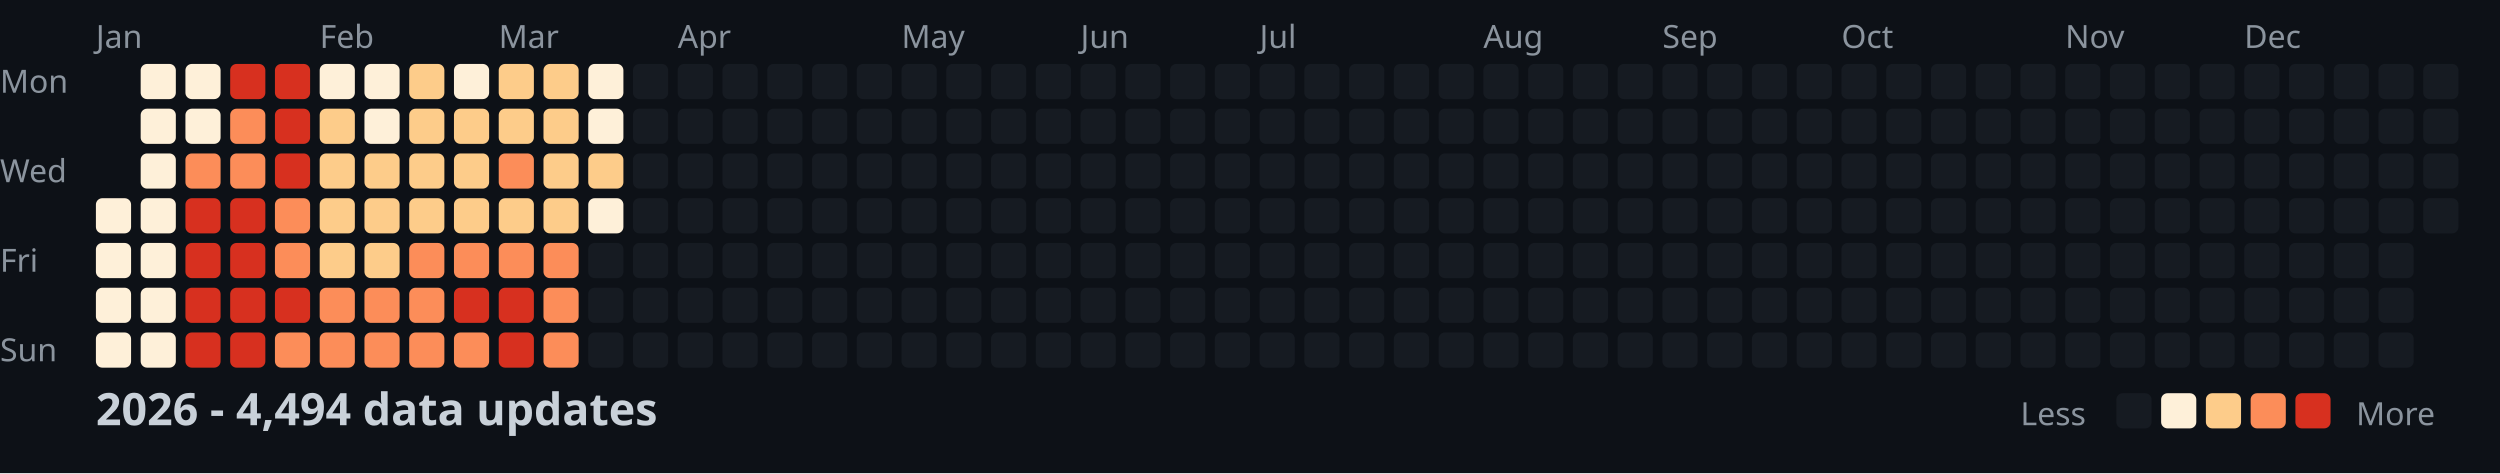
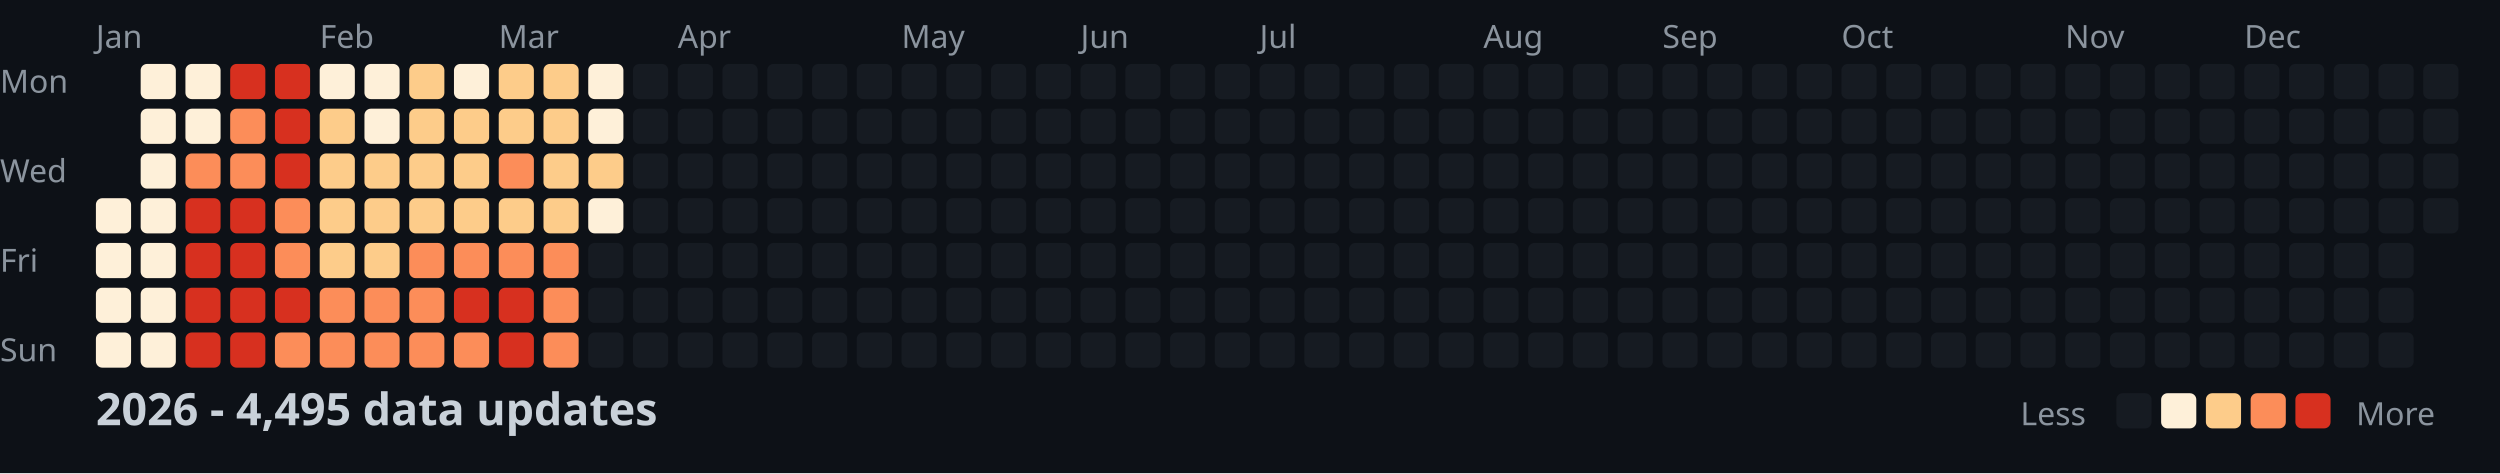
<svg xmlns="http://www.w3.org/2000/svg" width="782" height="148">
  <style>
    .month { font: 10px sans-serif; fill: #8b949e; }
    .day { font: 10px sans-serif; fill: #8b949e; }
    .title { font: bold 14px sans-serif; fill: #c9d1d9; }
    .legend { font: 10px sans-serif; fill: #8b949e; }
  </style>
  <rect width="100%" height="100%" fill="#0d1117" />
  <text x="0" y="29" class="day">Mon</text>
  <text x="0" y="57" class="day">Wed</text>
  <text x="0" y="85" class="day">Fri</text>
  <text x="0" y="113" class="day">Sun</text>
  <text x="30" y="15" class="month">Jan</text>
  <text x="100" y="15" class="month">Feb</text>
  <text x="156" y="15" class="month">Mar</text>
  <text x="212" y="15" class="month">Apr</text>
  <text x="282" y="15" class="month">May</text>
  <text x="338" y="15" class="month">Jun</text>
  <text x="394" y="15" class="month">Jul</text>
  <text x="464" y="15" class="month">Aug</text>
  <text x="520" y="15" class="month">Sep</text>
  <text x="576" y="15" class="month">Oct</text>
  <text x="646" y="15" class="month">Nov</text>
  <text x="702" y="15" class="month">Dec</text>
  <rect x="30" y="62" width="11" height="11" fill="#fef0d9" rx="2" />
  <rect x="30" y="76" width="11" height="11" fill="#fef0d9" rx="2" />
  <rect x="30" y="90" width="11" height="11" fill="#fef0d9" rx="2" />
  <rect x="30" y="104" width="11" height="11" fill="#fef0d9" rx="2" />
  <rect x="44" y="20" width="11" height="11" fill="#fef0d9" rx="2" />
  <rect x="44" y="34" width="11" height="11" fill="#fef0d9" rx="2" />
  <rect x="44" y="48" width="11" height="11" fill="#fef0d9" rx="2" />
  <rect x="44" y="62" width="11" height="11" fill="#fef0d9" rx="2" />
  <rect x="44" y="76" width="11" height="11" fill="#fef0d9" rx="2" />
  <rect x="44" y="90" width="11" height="11" fill="#fef0d9" rx="2" />
  <rect x="44" y="104" width="11" height="11" fill="#fef0d9" rx="2" />
  <rect x="58" y="20" width="11" height="11" fill="#fef0d9" rx="2" />
  <rect x="58" y="34" width="11" height="11" fill="#fef0d9" rx="2" />
  <rect x="58" y="48" width="11" height="11" fill="#fc8d59" rx="2" />
  <rect x="58" y="62" width="11" height="11" fill="#d7301f" rx="2" />
  <rect x="58" y="76" width="11" height="11" fill="#d7301f" rx="2" />
  <rect x="58" y="90" width="11" height="11" fill="#d7301f" rx="2" />
  <rect x="58" y="104" width="11" height="11" fill="#d7301f" rx="2" />
  <rect x="72" y="20" width="11" height="11" fill="#d7301f" rx="2" />
  <rect x="72" y="34" width="11" height="11" fill="#fc8d59" rx="2" />
  <rect x="72" y="48" width="11" height="11" fill="#fc8d59" rx="2" />
  <rect x="72" y="62" width="11" height="11" fill="#d7301f" rx="2" />
  <rect x="72" y="76" width="11" height="11" fill="#d7301f" rx="2" />
  <rect x="72" y="90" width="11" height="11" fill="#d7301f" rx="2" />
  <rect x="72" y="104" width="11" height="11" fill="#d7301f" rx="2" />
  <rect x="86" y="20" width="11" height="11" fill="#d7301f" rx="2" />
  <rect x="86" y="34" width="11" height="11" fill="#d7301f" rx="2" />
  <rect x="86" y="48" width="11" height="11" fill="#d7301f" rx="2" />
  <rect x="86" y="62" width="11" height="11" fill="#fc8d59" rx="2" />
  <rect x="86" y="76" width="11" height="11" fill="#fc8d59" rx="2" />
  <rect x="86" y="90" width="11" height="11" fill="#d7301f" rx="2" />
  <rect x="86" y="104" width="11" height="11" fill="#fc8d59" rx="2" />
  <rect x="100" y="20" width="11" height="11" fill="#fef0d9" rx="2" />
  <rect x="100" y="34" width="11" height="11" fill="#fdcc8a" rx="2" />
  <rect x="100" y="48" width="11" height="11" fill="#fdcc8a" rx="2" />
  <rect x="100" y="62" width="11" height="11" fill="#fdcc8a" rx="2" />
  <rect x="100" y="76" width="11" height="11" fill="#fdcc8a" rx="2" />
  <rect x="100" y="90" width="11" height="11" fill="#fc8d59" rx="2" />
  <rect x="100" y="104" width="11" height="11" fill="#fc8d59" rx="2" />
  <rect x="114" y="20" width="11" height="11" fill="#fef0d9" rx="2" />
  <rect x="114" y="34" width="11" height="11" fill="#fef0d9" rx="2" />
  <rect x="114" y="48" width="11" height="11" fill="#fdcc8a" rx="2" />
  <rect x="114" y="62" width="11" height="11" fill="#fdcc8a" rx="2" />
  <rect x="114" y="76" width="11" height="11" fill="#fdcc8a" rx="2" />
  <rect x="114" y="90" width="11" height="11" fill="#fc8d59" rx="2" />
  <rect x="114" y="104" width="11" height="11" fill="#fc8d59" rx="2" />
  <rect x="128" y="20" width="11" height="11" fill="#fdcc8a" rx="2" />
  <rect x="128" y="34" width="11" height="11" fill="#fdcc8a" rx="2" />
  <rect x="128" y="48" width="11" height="11" fill="#fdcc8a" rx="2" />
  <rect x="128" y="62" width="11" height="11" fill="#fdcc8a" rx="2" />
  <rect x="128" y="76" width="11" height="11" fill="#fc8d59" rx="2" />
  <rect x="128" y="90" width="11" height="11" fill="#fc8d59" rx="2" />
  <rect x="128" y="104" width="11" height="11" fill="#fc8d59" rx="2" />
  <rect x="142" y="20" width="11" height="11" fill="#fef0d9" rx="2" />
  <rect x="142" y="34" width="11" height="11" fill="#fdcc8a" rx="2" />
  <rect x="142" y="48" width="11" height="11" fill="#fdcc8a" rx="2" />
  <rect x="142" y="62" width="11" height="11" fill="#fdcc8a" rx="2" />
  <rect x="142" y="76" width="11" height="11" fill="#fc8d59" rx="2" />
  <rect x="142" y="90" width="11" height="11" fill="#d7301f" rx="2" />
  <rect x="142" y="104" width="11" height="11" fill="#fc8d59" rx="2" />
  <rect x="156" y="20" width="11" height="11" fill="#fdcc8a" rx="2" />
  <rect x="156" y="34" width="11" height="11" fill="#fdcc8a" rx="2" />
  <rect x="156" y="48" width="11" height="11" fill="#fc8d59" rx="2" />
  <rect x="156" y="62" width="11" height="11" fill="#fdcc8a" rx="2" />
  <rect x="156" y="76" width="11" height="11" fill="#fc8d59" rx="2" />
  <rect x="156" y="90" width="11" height="11" fill="#d7301f" rx="2" />
  <rect x="156" y="104" width="11" height="11" fill="#d7301f" rx="2" />
  <rect x="170" y="20" width="11" height="11" fill="#fdcc8a" rx="2" />
  <rect x="170" y="34" width="11" height="11" fill="#fdcc8a" rx="2" />
  <rect x="170" y="48" width="11" height="11" fill="#fdcc8a" rx="2" />
  <rect x="170" y="62" width="11" height="11" fill="#fdcc8a" rx="2" />
  <rect x="170" y="76" width="11" height="11" fill="#fc8d59" rx="2" />
  <rect x="170" y="90" width="11" height="11" fill="#fc8d59" rx="2" />
  <rect x="170" y="104" width="11" height="11" fill="#fc8d59" rx="2" />
  <rect x="184" y="20" width="11" height="11" fill="#fef0d9" rx="2" />
  <rect x="184" y="34" width="11" height="11" fill="#fef0d9" rx="2" />
  <rect x="184" y="48" width="11" height="11" fill="#fdcc8a" rx="2" />
  <rect x="184" y="62" width="11" height="11" fill="#fef0d9" rx="2" />
  <rect x="184" y="76" width="11" height="11" fill="#161b22" rx="2" />
  <rect x="184" y="90" width="11" height="11" fill="#161b22" rx="2" />
  <rect x="184" y="104" width="11" height="11" fill="#161b22" rx="2" />
  <rect x="198" y="20" width="11" height="11" fill="#161b22" rx="2" />
  <rect x="198" y="34" width="11" height="11" fill="#161b22" rx="2" />
  <rect x="198" y="48" width="11" height="11" fill="#161b22" rx="2" />
  <rect x="198" y="62" width="11" height="11" fill="#161b22" rx="2" />
  <rect x="198" y="76" width="11" height="11" fill="#161b22" rx="2" />
  <rect x="198" y="90" width="11" height="11" fill="#161b22" rx="2" />
  <rect x="198" y="104" width="11" height="11" fill="#161b22" rx="2" />
  <rect x="212" y="20" width="11" height="11" fill="#161b22" rx="2" />
  <rect x="212" y="34" width="11" height="11" fill="#161b22" rx="2" />
  <rect x="212" y="48" width="11" height="11" fill="#161b22" rx="2" />
  <rect x="212" y="62" width="11" height="11" fill="#161b22" rx="2" />
  <rect x="212" y="76" width="11" height="11" fill="#161b22" rx="2" />
  <rect x="212" y="90" width="11" height="11" fill="#161b22" rx="2" />
  <rect x="212" y="104" width="11" height="11" fill="#161b22" rx="2" />
  <rect x="226" y="20" width="11" height="11" fill="#161b22" rx="2" />
  <rect x="226" y="34" width="11" height="11" fill="#161b22" rx="2" />
  <rect x="226" y="48" width="11" height="11" fill="#161b22" rx="2" />
  <rect x="226" y="62" width="11" height="11" fill="#161b22" rx="2" />
  <rect x="226" y="76" width="11" height="11" fill="#161b22" rx="2" />
  <rect x="226" y="90" width="11" height="11" fill="#161b22" rx="2" />
  <rect x="226" y="104" width="11" height="11" fill="#161b22" rx="2" />
  <rect x="240" y="20" width="11" height="11" fill="#161b22" rx="2" />
  <rect x="240" y="34" width="11" height="11" fill="#161b22" rx="2" />
  <rect x="240" y="48" width="11" height="11" fill="#161b22" rx="2" />
  <rect x="240" y="62" width="11" height="11" fill="#161b22" rx="2" />
  <rect x="240" y="76" width="11" height="11" fill="#161b22" rx="2" />
  <rect x="240" y="90" width="11" height="11" fill="#161b22" rx="2" />
  <rect x="240" y="104" width="11" height="11" fill="#161b22" rx="2" />
  <rect x="254" y="20" width="11" height="11" fill="#161b22" rx="2" />
  <rect x="254" y="34" width="11" height="11" fill="#161b22" rx="2" />
  <rect x="254" y="48" width="11" height="11" fill="#161b22" rx="2" />
  <rect x="254" y="62" width="11" height="11" fill="#161b22" rx="2" />
  <rect x="254" y="76" width="11" height="11" fill="#161b22" rx="2" />
  <rect x="254" y="90" width="11" height="11" fill="#161b22" rx="2" />
  <rect x="254" y="104" width="11" height="11" fill="#161b22" rx="2" />
  <rect x="268" y="20" width="11" height="11" fill="#161b22" rx="2" />
  <rect x="268" y="34" width="11" height="11" fill="#161b22" rx="2" />
  <rect x="268" y="48" width="11" height="11" fill="#161b22" rx="2" />
  <rect x="268" y="62" width="11" height="11" fill="#161b22" rx="2" />
  <rect x="268" y="76" width="11" height="11" fill="#161b22" rx="2" />
  <rect x="268" y="90" width="11" height="11" fill="#161b22" rx="2" />
  <rect x="268" y="104" width="11" height="11" fill="#161b22" rx="2" />
  <rect x="282" y="20" width="11" height="11" fill="#161b22" rx="2" />
  <rect x="282" y="34" width="11" height="11" fill="#161b22" rx="2" />
  <rect x="282" y="48" width="11" height="11" fill="#161b22" rx="2" />
  <rect x="282" y="62" width="11" height="11" fill="#161b22" rx="2" />
  <rect x="282" y="76" width="11" height="11" fill="#161b22" rx="2" />
  <rect x="282" y="90" width="11" height="11" fill="#161b22" rx="2" />
  <rect x="282" y="104" width="11" height="11" fill="#161b22" rx="2" />
  <rect x="296" y="20" width="11" height="11" fill="#161b22" rx="2" />
  <rect x="296" y="34" width="11" height="11" fill="#161b22" rx="2" />
  <rect x="296" y="48" width="11" height="11" fill="#161b22" rx="2" />
  <rect x="296" y="62" width="11" height="11" fill="#161b22" rx="2" />
  <rect x="296" y="76" width="11" height="11" fill="#161b22" rx="2" />
  <rect x="296" y="90" width="11" height="11" fill="#161b22" rx="2" />
  <rect x="296" y="104" width="11" height="11" fill="#161b22" rx="2" />
  <rect x="310" y="20" width="11" height="11" fill="#161b22" rx="2" />
  <rect x="310" y="34" width="11" height="11" fill="#161b22" rx="2" />
  <rect x="310" y="48" width="11" height="11" fill="#161b22" rx="2" />
  <rect x="310" y="62" width="11" height="11" fill="#161b22" rx="2" />
  <rect x="310" y="76" width="11" height="11" fill="#161b22" rx="2" />
  <rect x="310" y="90" width="11" height="11" fill="#161b22" rx="2" />
  <rect x="310" y="104" width="11" height="11" fill="#161b22" rx="2" />
  <rect x="324" y="20" width="11" height="11" fill="#161b22" rx="2" />
  <rect x="324" y="34" width="11" height="11" fill="#161b22" rx="2" />
  <rect x="324" y="48" width="11" height="11" fill="#161b22" rx="2" />
  <rect x="324" y="62" width="11" height="11" fill="#161b22" rx="2" />
  <rect x="324" y="76" width="11" height="11" fill="#161b22" rx="2" />
  <rect x="324" y="90" width="11" height="11" fill="#161b22" rx="2" />
  <rect x="324" y="104" width="11" height="11" fill="#161b22" rx="2" />
  <rect x="338" y="20" width="11" height="11" fill="#161b22" rx="2" />
  <rect x="338" y="34" width="11" height="11" fill="#161b22" rx="2" />
  <rect x="338" y="48" width="11" height="11" fill="#161b22" rx="2" />
  <rect x="338" y="62" width="11" height="11" fill="#161b22" rx="2" />
  <rect x="338" y="76" width="11" height="11" fill="#161b22" rx="2" />
  <rect x="338" y="90" width="11" height="11" fill="#161b22" rx="2" />
  <rect x="338" y="104" width="11" height="11" fill="#161b22" rx="2" />
  <rect x="352" y="20" width="11" height="11" fill="#161b22" rx="2" />
  <rect x="352" y="34" width="11" height="11" fill="#161b22" rx="2" />
  <rect x="352" y="48" width="11" height="11" fill="#161b22" rx="2" />
  <rect x="352" y="62" width="11" height="11" fill="#161b22" rx="2" />
  <rect x="352" y="76" width="11" height="11" fill="#161b22" rx="2" />
  <rect x="352" y="90" width="11" height="11" fill="#161b22" rx="2" />
  <rect x="352" y="104" width="11" height="11" fill="#161b22" rx="2" />
  <rect x="366" y="20" width="11" height="11" fill="#161b22" rx="2" />
  <rect x="366" y="34" width="11" height="11" fill="#161b22" rx="2" />
  <rect x="366" y="48" width="11" height="11" fill="#161b22" rx="2" />
  <rect x="366" y="62" width="11" height="11" fill="#161b22" rx="2" />
  <rect x="366" y="76" width="11" height="11" fill="#161b22" rx="2" />
  <rect x="366" y="90" width="11" height="11" fill="#161b22" rx="2" />
  <rect x="366" y="104" width="11" height="11" fill="#161b22" rx="2" />
  <rect x="380" y="20" width="11" height="11" fill="#161b22" rx="2" />
  <rect x="380" y="34" width="11" height="11" fill="#161b22" rx="2" />
  <rect x="380" y="48" width="11" height="11" fill="#161b22" rx="2" />
  <rect x="380" y="62" width="11" height="11" fill="#161b22" rx="2" />
  <rect x="380" y="76" width="11" height="11" fill="#161b22" rx="2" />
  <rect x="380" y="90" width="11" height="11" fill="#161b22" rx="2" />
  <rect x="380" y="104" width="11" height="11" fill="#161b22" rx="2" />
  <rect x="394" y="20" width="11" height="11" fill="#161b22" rx="2" />
  <rect x="394" y="34" width="11" height="11" fill="#161b22" rx="2" />
  <rect x="394" y="48" width="11" height="11" fill="#161b22" rx="2" />
  <rect x="394" y="62" width="11" height="11" fill="#161b22" rx="2" />
  <rect x="394" y="76" width="11" height="11" fill="#161b22" rx="2" />
  <rect x="394" y="90" width="11" height="11" fill="#161b22" rx="2" />
  <rect x="394" y="104" width="11" height="11" fill="#161b22" rx="2" />
  <rect x="408" y="20" width="11" height="11" fill="#161b22" rx="2" />
  <rect x="408" y="34" width="11" height="11" fill="#161b22" rx="2" />
  <rect x="408" y="48" width="11" height="11" fill="#161b22" rx="2" />
  <rect x="408" y="62" width="11" height="11" fill="#161b22" rx="2" />
  <rect x="408" y="76" width="11" height="11" fill="#161b22" rx="2" />
  <rect x="408" y="90" width="11" height="11" fill="#161b22" rx="2" />
  <rect x="408" y="104" width="11" height="11" fill="#161b22" rx="2" />
  <rect x="422" y="20" width="11" height="11" fill="#161b22" rx="2" />
  <rect x="422" y="34" width="11" height="11" fill="#161b22" rx="2" />
  <rect x="422" y="48" width="11" height="11" fill="#161b22" rx="2" />
  <rect x="422" y="62" width="11" height="11" fill="#161b22" rx="2" />
  <rect x="422" y="76" width="11" height="11" fill="#161b22" rx="2" />
  <rect x="422" y="90" width="11" height="11" fill="#161b22" rx="2" />
  <rect x="422" y="104" width="11" height="11" fill="#161b22" rx="2" />
  <rect x="436" y="20" width="11" height="11" fill="#161b22" rx="2" />
  <rect x="436" y="34" width="11" height="11" fill="#161b22" rx="2" />
  <rect x="436" y="48" width="11" height="11" fill="#161b22" rx="2" />
  <rect x="436" y="62" width="11" height="11" fill="#161b22" rx="2" />
  <rect x="436" y="76" width="11" height="11" fill="#161b22" rx="2" />
  <rect x="436" y="90" width="11" height="11" fill="#161b22" rx="2" />
  <rect x="436" y="104" width="11" height="11" fill="#161b22" rx="2" />
  <rect x="450" y="20" width="11" height="11" fill="#161b22" rx="2" />
  <rect x="450" y="34" width="11" height="11" fill="#161b22" rx="2" />
  <rect x="450" y="48" width="11" height="11" fill="#161b22" rx="2" />
  <rect x="450" y="62" width="11" height="11" fill="#161b22" rx="2" />
  <rect x="450" y="76" width="11" height="11" fill="#161b22" rx="2" />
  <rect x="450" y="90" width="11" height="11" fill="#161b22" rx="2" />
  <rect x="450" y="104" width="11" height="11" fill="#161b22" rx="2" />
  <rect x="464" y="20" width="11" height="11" fill="#161b22" rx="2" />
  <rect x="464" y="34" width="11" height="11" fill="#161b22" rx="2" />
  <rect x="464" y="48" width="11" height="11" fill="#161b22" rx="2" />
  <rect x="464" y="62" width="11" height="11" fill="#161b22" rx="2" />
  <rect x="464" y="76" width="11" height="11" fill="#161b22" rx="2" />
  <rect x="464" y="90" width="11" height="11" fill="#161b22" rx="2" />
  <rect x="464" y="104" width="11" height="11" fill="#161b22" rx="2" />
  <rect x="478" y="20" width="11" height="11" fill="#161b22" rx="2" />
  <rect x="478" y="34" width="11" height="11" fill="#161b22" rx="2" />
  <rect x="478" y="48" width="11" height="11" fill="#161b22" rx="2" />
  <rect x="478" y="62" width="11" height="11" fill="#161b22" rx="2" />
  <rect x="478" y="76" width="11" height="11" fill="#161b22" rx="2" />
  <rect x="478" y="90" width="11" height="11" fill="#161b22" rx="2" />
  <rect x="478" y="104" width="11" height="11" fill="#161b22" rx="2" />
  <rect x="492" y="20" width="11" height="11" fill="#161b22" rx="2" />
  <rect x="492" y="34" width="11" height="11" fill="#161b22" rx="2" />
  <rect x="492" y="48" width="11" height="11" fill="#161b22" rx="2" />
  <rect x="492" y="62" width="11" height="11" fill="#161b22" rx="2" />
  <rect x="492" y="76" width="11" height="11" fill="#161b22" rx="2" />
  <rect x="492" y="90" width="11" height="11" fill="#161b22" rx="2" />
  <rect x="492" y="104" width="11" height="11" fill="#161b22" rx="2" />
  <rect x="506" y="20" width="11" height="11" fill="#161b22" rx="2" />
  <rect x="506" y="34" width="11" height="11" fill="#161b22" rx="2" />
  <rect x="506" y="48" width="11" height="11" fill="#161b22" rx="2" />
  <rect x="506" y="62" width="11" height="11" fill="#161b22" rx="2" />
  <rect x="506" y="76" width="11" height="11" fill="#161b22" rx="2" />
  <rect x="506" y="90" width="11" height="11" fill="#161b22" rx="2" />
  <rect x="506" y="104" width="11" height="11" fill="#161b22" rx="2" />
  <rect x="520" y="20" width="11" height="11" fill="#161b22" rx="2" />
  <rect x="520" y="34" width="11" height="11" fill="#161b22" rx="2" />
  <rect x="520" y="48" width="11" height="11" fill="#161b22" rx="2" />
  <rect x="520" y="62" width="11" height="11" fill="#161b22" rx="2" />
  <rect x="520" y="76" width="11" height="11" fill="#161b22" rx="2" />
  <rect x="520" y="90" width="11" height="11" fill="#161b22" rx="2" />
  <rect x="520" y="104" width="11" height="11" fill="#161b22" rx="2" />
  <rect x="534" y="20" width="11" height="11" fill="#161b22" rx="2" />
  <rect x="534" y="34" width="11" height="11" fill="#161b22" rx="2" />
  <rect x="534" y="48" width="11" height="11" fill="#161b22" rx="2" />
  <rect x="534" y="62" width="11" height="11" fill="#161b22" rx="2" />
  <rect x="534" y="76" width="11" height="11" fill="#161b22" rx="2" />
  <rect x="534" y="90" width="11" height="11" fill="#161b22" rx="2" />
  <rect x="534" y="104" width="11" height="11" fill="#161b22" rx="2" />
  <rect x="548" y="20" width="11" height="11" fill="#161b22" rx="2" />
  <rect x="548" y="34" width="11" height="11" fill="#161b22" rx="2" />
  <rect x="548" y="48" width="11" height="11" fill="#161b22" rx="2" />
  <rect x="548" y="62" width="11" height="11" fill="#161b22" rx="2" />
  <rect x="548" y="76" width="11" height="11" fill="#161b22" rx="2" />
  <rect x="548" y="90" width="11" height="11" fill="#161b22" rx="2" />
  <rect x="548" y="104" width="11" height="11" fill="#161b22" rx="2" />
  <rect x="562" y="20" width="11" height="11" fill="#161b22" rx="2" />
  <rect x="562" y="34" width="11" height="11" fill="#161b22" rx="2" />
  <rect x="562" y="48" width="11" height="11" fill="#161b22" rx="2" />
  <rect x="562" y="62" width="11" height="11" fill="#161b22" rx="2" />
  <rect x="562" y="76" width="11" height="11" fill="#161b22" rx="2" />
  <rect x="562" y="90" width="11" height="11" fill="#161b22" rx="2" />
  <rect x="562" y="104" width="11" height="11" fill="#161b22" rx="2" />
  <rect x="576" y="20" width="11" height="11" fill="#161b22" rx="2" />
  <rect x="576" y="34" width="11" height="11" fill="#161b22" rx="2" />
  <rect x="576" y="48" width="11" height="11" fill="#161b22" rx="2" />
  <rect x="576" y="62" width="11" height="11" fill="#161b22" rx="2" />
  <rect x="576" y="76" width="11" height="11" fill="#161b22" rx="2" />
  <rect x="576" y="90" width="11" height="11" fill="#161b22" rx="2" />
  <rect x="576" y="104" width="11" height="11" fill="#161b22" rx="2" />
  <rect x="590" y="20" width="11" height="11" fill="#161b22" rx="2" />
  <rect x="590" y="34" width="11" height="11" fill="#161b22" rx="2" />
  <rect x="590" y="48" width="11" height="11" fill="#161b22" rx="2" />
  <rect x="590" y="62" width="11" height="11" fill="#161b22" rx="2" />
  <rect x="590" y="76" width="11" height="11" fill="#161b22" rx="2" />
  <rect x="590" y="90" width="11" height="11" fill="#161b22" rx="2" />
  <rect x="590" y="104" width="11" height="11" fill="#161b22" rx="2" />
  <rect x="604" y="20" width="11" height="11" fill="#161b22" rx="2" />
  <rect x="604" y="34" width="11" height="11" fill="#161b22" rx="2" />
  <rect x="604" y="48" width="11" height="11" fill="#161b22" rx="2" />
  <rect x="604" y="62" width="11" height="11" fill="#161b22" rx="2" />
  <rect x="604" y="76" width="11" height="11" fill="#161b22" rx="2" />
  <rect x="604" y="90" width="11" height="11" fill="#161b22" rx="2" />
  <rect x="604" y="104" width="11" height="11" fill="#161b22" rx="2" />
  <rect x="618" y="20" width="11" height="11" fill="#161b22" rx="2" />
  <rect x="618" y="34" width="11" height="11" fill="#161b22" rx="2" />
  <rect x="618" y="48" width="11" height="11" fill="#161b22" rx="2" />
  <rect x="618" y="62" width="11" height="11" fill="#161b22" rx="2" />
  <rect x="618" y="76" width="11" height="11" fill="#161b22" rx="2" />
  <rect x="618" y="90" width="11" height="11" fill="#161b22" rx="2" />
  <rect x="618" y="104" width="11" height="11" fill="#161b22" rx="2" />
  <rect x="632" y="20" width="11" height="11" fill="#161b22" rx="2" />
  <rect x="632" y="34" width="11" height="11" fill="#161b22" rx="2" />
  <rect x="632" y="48" width="11" height="11" fill="#161b22" rx="2" />
  <rect x="632" y="62" width="11" height="11" fill="#161b22" rx="2" />
  <rect x="632" y="76" width="11" height="11" fill="#161b22" rx="2" />
  <rect x="632" y="90" width="11" height="11" fill="#161b22" rx="2" />
  <rect x="632" y="104" width="11" height="11" fill="#161b22" rx="2" />
  <rect x="646" y="20" width="11" height="11" fill="#161b22" rx="2" />
  <rect x="646" y="34" width="11" height="11" fill="#161b22" rx="2" />
  <rect x="646" y="48" width="11" height="11" fill="#161b22" rx="2" />
  <rect x="646" y="62" width="11" height="11" fill="#161b22" rx="2" />
  <rect x="646" y="76" width="11" height="11" fill="#161b22" rx="2" />
  <rect x="646" y="90" width="11" height="11" fill="#161b22" rx="2" />
  <rect x="646" y="104" width="11" height="11" fill="#161b22" rx="2" />
  <rect x="660" y="20" width="11" height="11" fill="#161b22" rx="2" />
  <rect x="660" y="34" width="11" height="11" fill="#161b22" rx="2" />
  <rect x="660" y="48" width="11" height="11" fill="#161b22" rx="2" />
  <rect x="660" y="62" width="11" height="11" fill="#161b22" rx="2" />
  <rect x="660" y="76" width="11" height="11" fill="#161b22" rx="2" />
  <rect x="660" y="90" width="11" height="11" fill="#161b22" rx="2" />
  <rect x="660" y="104" width="11" height="11" fill="#161b22" rx="2" />
  <rect x="674" y="20" width="11" height="11" fill="#161b22" rx="2" />
  <rect x="674" y="34" width="11" height="11" fill="#161b22" rx="2" />
  <rect x="674" y="48" width="11" height="11" fill="#161b22" rx="2" />
  <rect x="674" y="62" width="11" height="11" fill="#161b22" rx="2" />
  <rect x="674" y="76" width="11" height="11" fill="#161b22" rx="2" />
  <rect x="674" y="90" width="11" height="11" fill="#161b22" rx="2" />
  <rect x="674" y="104" width="11" height="11" fill="#161b22" rx="2" />
  <rect x="688" y="20" width="11" height="11" fill="#161b22" rx="2" />
  <rect x="688" y="34" width="11" height="11" fill="#161b22" rx="2" />
  <rect x="688" y="48" width="11" height="11" fill="#161b22" rx="2" />
  <rect x="688" y="62" width="11" height="11" fill="#161b22" rx="2" />
  <rect x="688" y="76" width="11" height="11" fill="#161b22" rx="2" />
  <rect x="688" y="90" width="11" height="11" fill="#161b22" rx="2" />
  <rect x="688" y="104" width="11" height="11" fill="#161b22" rx="2" />
  <rect x="702" y="20" width="11" height="11" fill="#161b22" rx="2" />
  <rect x="702" y="34" width="11" height="11" fill="#161b22" rx="2" />
  <rect x="702" y="48" width="11" height="11" fill="#161b22" rx="2" />
  <rect x="702" y="62" width="11" height="11" fill="#161b22" rx="2" />
  <rect x="702" y="76" width="11" height="11" fill="#161b22" rx="2" />
  <rect x="702" y="90" width="11" height="11" fill="#161b22" rx="2" />
  <rect x="702" y="104" width="11" height="11" fill="#161b22" rx="2" />
  <rect x="716" y="20" width="11" height="11" fill="#161b22" rx="2" />
  <rect x="716" y="34" width="11" height="11" fill="#161b22" rx="2" />
  <rect x="716" y="48" width="11" height="11" fill="#161b22" rx="2" />
  <rect x="716" y="62" width="11" height="11" fill="#161b22" rx="2" />
  <rect x="716" y="76" width="11" height="11" fill="#161b22" rx="2" />
  <rect x="716" y="90" width="11" height="11" fill="#161b22" rx="2" />
  <rect x="716" y="104" width="11" height="11" fill="#161b22" rx="2" />
  <rect x="730" y="20" width="11" height="11" fill="#161b22" rx="2" />
  <rect x="730" y="34" width="11" height="11" fill="#161b22" rx="2" />
  <rect x="730" y="48" width="11" height="11" fill="#161b22" rx="2" />
  <rect x="730" y="62" width="11" height="11" fill="#161b22" rx="2" />
  <rect x="730" y="76" width="11" height="11" fill="#161b22" rx="2" />
  <rect x="730" y="90" width="11" height="11" fill="#161b22" rx="2" />
  <rect x="730" y="104" width="11" height="11" fill="#161b22" rx="2" />
  <rect x="744" y="20" width="11" height="11" fill="#161b22" rx="2" />
  <rect x="744" y="34" width="11" height="11" fill="#161b22" rx="2" />
  <rect x="744" y="48" width="11" height="11" fill="#161b22" rx="2" />
  <rect x="744" y="62" width="11" height="11" fill="#161b22" rx="2" />
  <rect x="744" y="76" width="11" height="11" fill="#161b22" rx="2" />
  <rect x="744" y="90" width="11" height="11" fill="#161b22" rx="2" />
  <rect x="744" y="104" width="11" height="11" fill="#161b22" rx="2" />
  <rect x="758" y="20" width="11" height="11" fill="#161b22" rx="2" />
  <rect x="758" y="34" width="11" height="11" fill="#161b22" rx="2" />
  <rect x="758" y="48" width="11" height="11" fill="#161b22" rx="2" />
  <rect x="758" y="62" width="11" height="11" fill="#161b22" rx="2" />
-   <text x="30" y="133" class="title">2026 - 4,494 data updates</text>
+   <text x="30" y="133" class="title">2026 - 4,495 data updates</text>
  <text x="632" y="133" class="legend">Less</text>
  <rect x="662" y="123" width="11" height="11" fill="#161b22" rx="2" />
  <rect x="676" y="123" width="11" height="11" fill="#fef0d9" rx="2" />
  <rect x="690" y="123" width="11" height="11" fill="#fdcc8a" rx="2" />
  <rect x="704" y="123" width="11" height="11" fill="#fc8d59" rx="2" />
  <rect x="718" y="123" width="11" height="11" fill="#d7301f" rx="2" />
  <text x="737" y="133" class="legend">More</text>
</svg>
